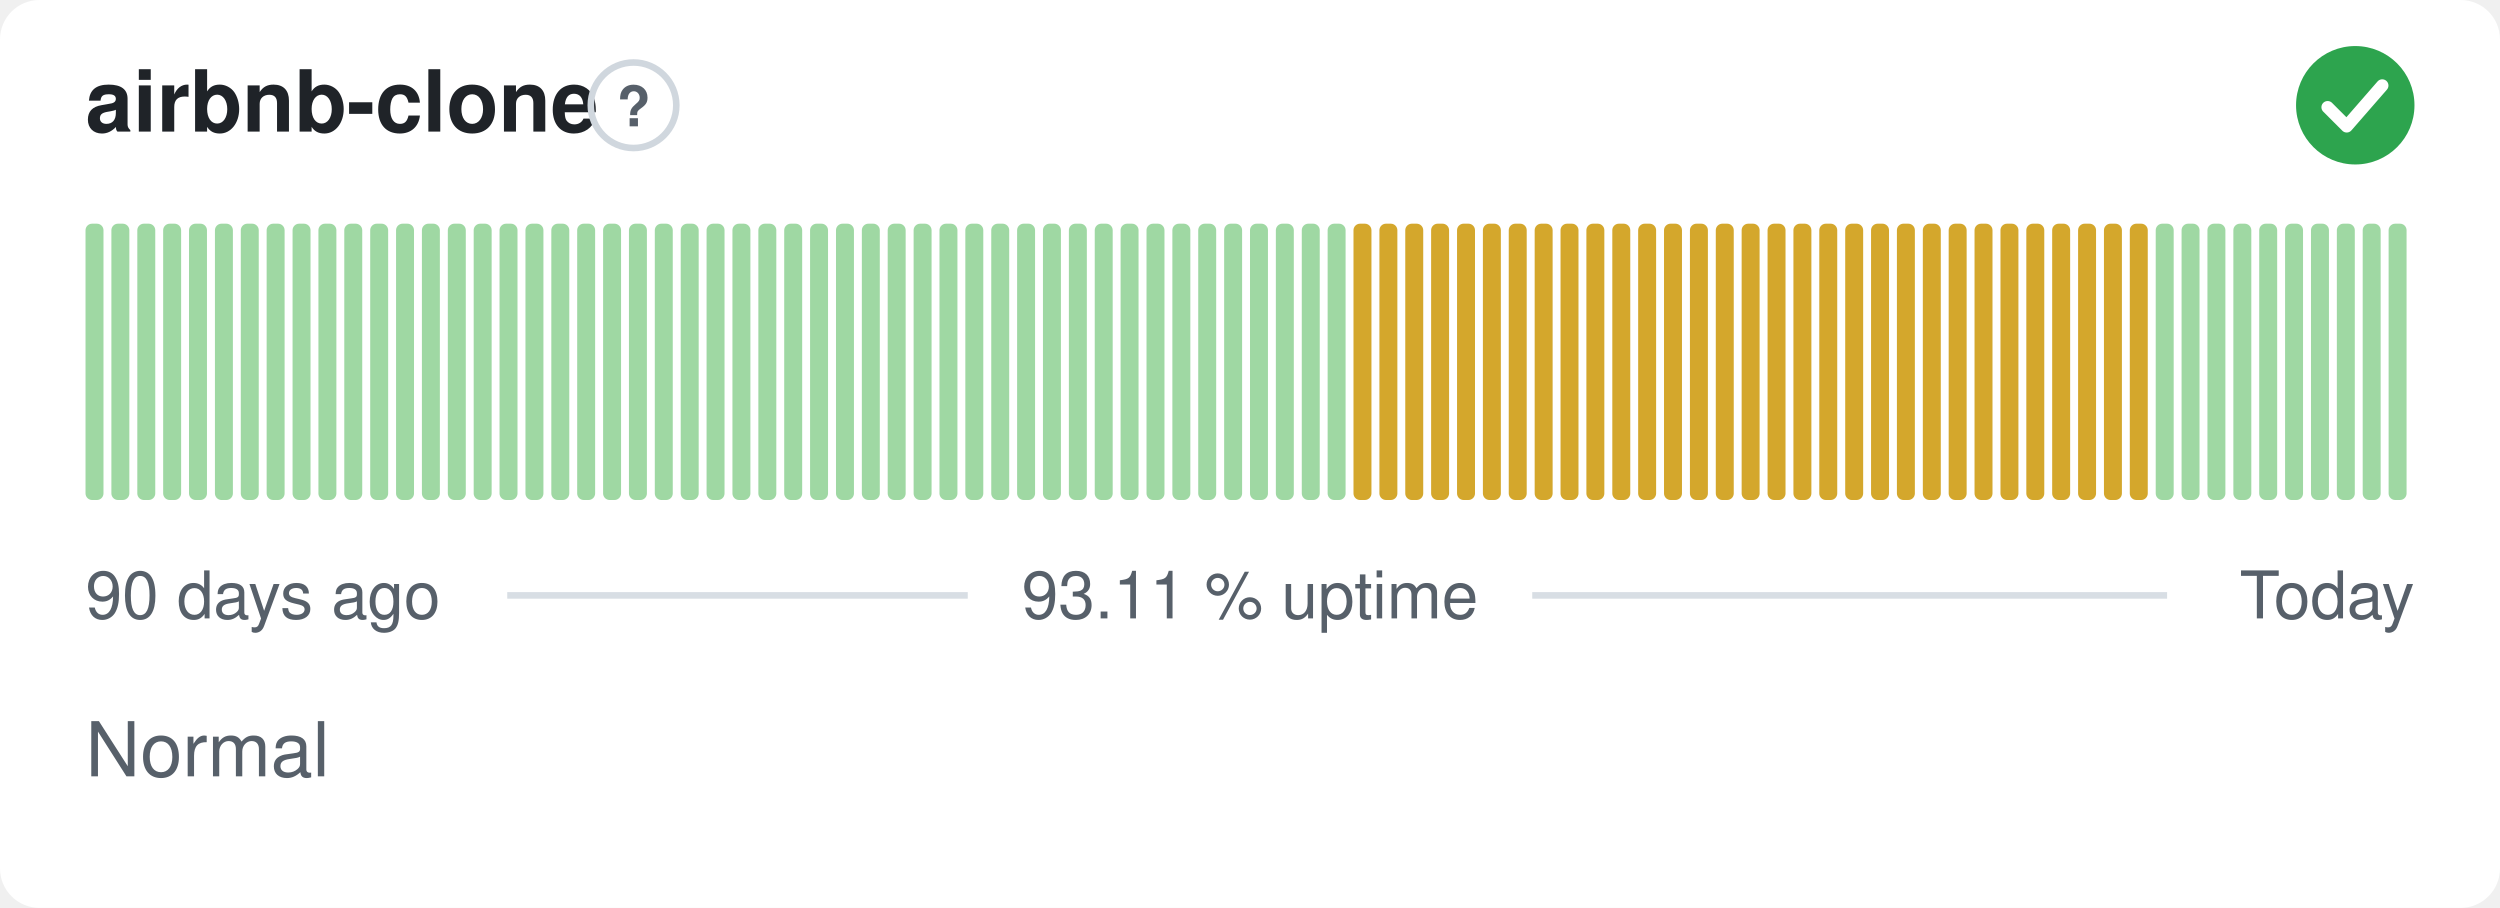
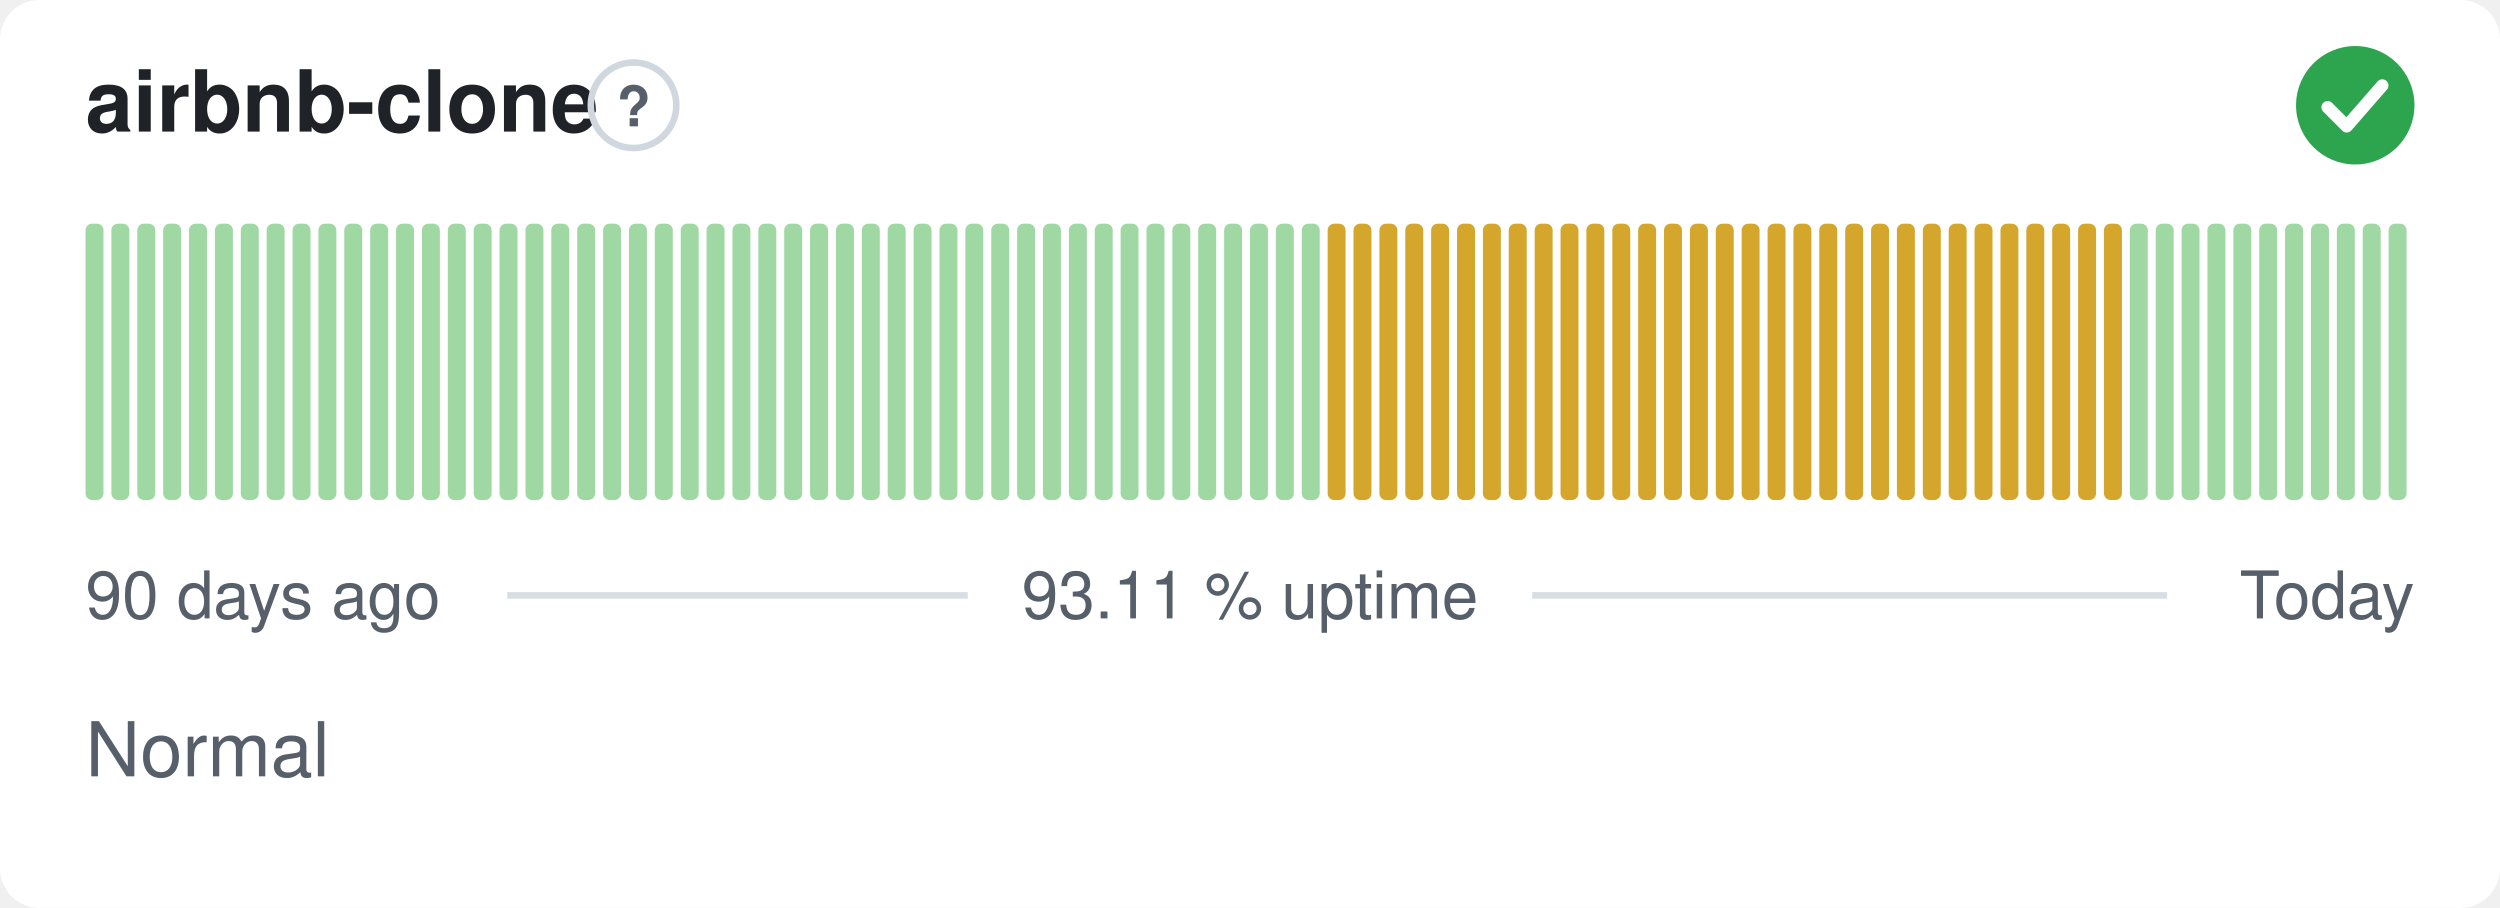
<svg xmlns="http://www.w3.org/2000/svg" width="380" height="138" viewBox="0 0 380 138" role="img" aria-label="airbnb-clone: Normal, 93.11 % uptime over the last 90 days" font-family="-apple-system,BlinkMacSystemFont,'Segoe UI',Helvetica,Arial,sans-serif">
  <style>
    @media (prefers-color-scheme: dark) {
      .bg { fill: #0d1117 }
      .title { fill: #e6edf3 }
      .muted { fill: #8b949e }
      .hint { stroke: #30363d }
      .rule { stroke: #30363d }
      .nodata { fill: #21262d }
    }
  </style>
  <rect class="bg" width="380" height="138" rx="6" fill="#ffffff" />
  <text class="title" x="13" y="20" font-size="13" font-weight="600" fill="#1f2328">airbnb-clone</text>
  <circle class="hint" cx="96.3" cy="16" r="6.5" fill="none" stroke="#d0d7de" stroke-width="1" />
  <text class="muted" x="96.3" y="19.2" text-anchor="middle" font-size="8.5" font-weight="700" fill="#57606a">?</text>
  <circle cx="358" cy="16" r="9" fill="#2da44e" />
  <path d="M353.80 16.30l2.90 2.90 5.40 -6.20" fill="none" stroke="#fff" stroke-width="1.89" stroke-linecap="round" stroke-linejoin="round" />
  <rect x="13.00" y="34.00" width="2.73" height="42.00" rx="1" fill="#9fd8a3" />
  <rect x="16.93" y="34.00" width="2.73" height="42.00" rx="1" fill="#9fd8a3" />
  <rect x="20.87" y="34.00" width="2.73" height="42.00" rx="1" fill="#9fd8a3" />
  <rect x="24.80" y="34.00" width="2.73" height="42.00" rx="1" fill="#9fd8a3" />
  <rect x="28.73" y="34.00" width="2.73" height="42.00" rx="1" fill="#9fd8a3" />
  <rect x="32.67" y="34.00" width="2.73" height="42.00" rx="1" fill="#9fd8a3" />
  <rect x="36.60" y="34.00" width="2.73" height="42.00" rx="1" fill="#9fd8a3" />
  <rect x="40.53" y="34.00" width="2.73" height="42.00" rx="1" fill="#9fd8a3" />
  <rect x="44.47" y="34.00" width="2.73" height="42.00" rx="1" fill="#9fd8a3" />
  <rect x="48.40" y="34.00" width="2.73" height="42.00" rx="1" fill="#9fd8a3" />
  <rect x="52.33" y="34.00" width="2.73" height="42.00" rx="1" fill="#9fd8a3" />
  <rect x="56.27" y="34.00" width="2.73" height="42.00" rx="1" fill="#9fd8a3" />
  <rect x="60.20" y="34.00" width="2.73" height="42.00" rx="1" fill="#9fd8a3" />
  <rect x="64.13" y="34.00" width="2.73" height="42.00" rx="1" fill="#9fd8a3" />
  <rect x="68.07" y="34.00" width="2.73" height="42.00" rx="1" fill="#9fd8a3" />
  <rect x="72.00" y="34.00" width="2.73" height="42.00" rx="1" fill="#9fd8a3" />
  <rect x="75.93" y="34.00" width="2.73" height="42.00" rx="1" fill="#9fd8a3" />
  <rect x="79.87" y="34.00" width="2.73" height="42.00" rx="1" fill="#9fd8a3" />
  <rect x="83.80" y="34.00" width="2.73" height="42.00" rx="1" fill="#9fd8a3" />
  <rect x="87.73" y="34.00" width="2.73" height="42.00" rx="1" fill="#9fd8a3" />
  <rect x="91.67" y="34.00" width="2.73" height="42.00" rx="1" fill="#9fd8a3" />
  <rect x="95.60" y="34.00" width="2.73" height="42.00" rx="1" fill="#9fd8a3" />
  <rect x="99.53" y="34.00" width="2.73" height="42.00" rx="1" fill="#9fd8a3" />
  <rect x="103.47" y="34.00" width="2.73" height="42.00" rx="1" fill="#9fd8a3" />
  <rect x="107.40" y="34.00" width="2.73" height="42.00" rx="1" fill="#9fd8a3" />
  <rect x="111.33" y="34.00" width="2.73" height="42.00" rx="1" fill="#9fd8a3" />
  <rect x="115.27" y="34.00" width="2.73" height="42.00" rx="1" fill="#9fd8a3" />
  <rect x="119.20" y="34.00" width="2.73" height="42.00" rx="1" fill="#9fd8a3" />
  <rect x="123.13" y="34.00" width="2.73" height="42.00" rx="1" fill="#9fd8a3" />
  <rect x="127.07" y="34.00" width="2.73" height="42.00" rx="1" fill="#9fd8a3" />
  <rect x="131.00" y="34.00" width="2.73" height="42.00" rx="1" fill="#9fd8a3" />
  <rect x="134.93" y="34.00" width="2.73" height="42.00" rx="1" fill="#9fd8a3" />
  <rect x="138.87" y="34.00" width="2.73" height="42.00" rx="1" fill="#9fd8a3" />
  <rect x="142.80" y="34.00" width="2.73" height="42.00" rx="1" fill="#9fd8a3" />
  <rect x="146.73" y="34.00" width="2.73" height="42.00" rx="1" fill="#9fd8a3" />
  <rect x="150.67" y="34.00" width="2.73" height="42.00" rx="1" fill="#9fd8a3" />
  <rect x="154.60" y="34.00" width="2.73" height="42.00" rx="1" fill="#9fd8a3" />
  <rect x="158.53" y="34.00" width="2.73" height="42.00" rx="1" fill="#9fd8a3" />
  <rect x="162.47" y="34.00" width="2.73" height="42.00" rx="1" fill="#9fd8a3" />
  <rect x="166.40" y="34.00" width="2.73" height="42.00" rx="1" fill="#9fd8a3" />
  <rect x="170.33" y="34.00" width="2.73" height="42.00" rx="1" fill="#9fd8a3" />
  <rect x="174.27" y="34.00" width="2.73" height="42.00" rx="1" fill="#9fd8a3" />
  <rect x="178.20" y="34.00" width="2.73" height="42.00" rx="1" fill="#9fd8a3" />
  <rect x="182.13" y="34.00" width="2.73" height="42.00" rx="1" fill="#9fd8a3" />
  <rect x="186.07" y="34.00" width="2.73" height="42.00" rx="1" fill="#9fd8a3" />
  <rect x="190.00" y="34.00" width="2.73" height="42.00" rx="1" fill="#9fd8a3" />
  <rect x="193.93" y="34.00" width="2.73" height="42.00" rx="1" fill="#9fd8a3" />
  <rect x="197.87" y="34.00" width="2.73" height="42.00" rx="1" fill="#9fd8a3" />
-   <rect x="201.80" y="34.00" width="2.73" height="42.00" rx="1" fill="#9fd8a3" />
+   <rect x="201.80" y="34.00" width="2.73" height="42.00" rx="1" fill="#d4a72c" />
  <rect x="205.73" y="34.00" width="2.73" height="42.00" rx="1" fill="#d4a72c" />
  <rect x="209.67" y="34.00" width="2.73" height="42.00" rx="1" fill="#d4a72c" />
  <rect x="213.60" y="34.00" width="2.73" height="42.00" rx="1" fill="#d4a72c" />
  <rect x="217.53" y="34.00" width="2.73" height="42.00" rx="1" fill="#d4a72c" />
  <rect x="221.47" y="34.00" width="2.73" height="42.00" rx="1" fill="#d4a72c" />
  <rect x="225.40" y="34.00" width="2.73" height="42.00" rx="1" fill="#d4a72c" />
  <rect x="229.33" y="34.00" width="2.73" height="42.00" rx="1" fill="#d4a72c" />
  <rect x="233.27" y="34.00" width="2.73" height="42.00" rx="1" fill="#d4a72c" />
  <rect x="237.20" y="34.00" width="2.73" height="42.00" rx="1" fill="#d4a72c" />
  <rect x="241.13" y="34.00" width="2.73" height="42.00" rx="1" fill="#d4a72c" />
  <rect x="245.07" y="34.00" width="2.73" height="42.00" rx="1" fill="#d4a72c" />
  <rect x="249.00" y="34.00" width="2.73" height="42.00" rx="1" fill="#d4a72c" />
  <rect x="252.93" y="34.00" width="2.73" height="42.00" rx="1" fill="#d4a72c" />
  <rect x="256.87" y="34.00" width="2.73" height="42.00" rx="1" fill="#d4a72c" />
  <rect x="260.80" y="34.00" width="2.73" height="42.00" rx="1" fill="#d4a72c" />
  <rect x="264.73" y="34.00" width="2.73" height="42.00" rx="1" fill="#d4a72c" />
  <rect x="268.67" y="34.00" width="2.73" height="42.00" rx="1" fill="#d4a72c" />
  <rect x="272.60" y="34.00" width="2.73" height="42.00" rx="1" fill="#d4a72c" />
  <rect x="276.53" y="34.00" width="2.73" height="42.00" rx="1" fill="#d4a72c" />
  <rect x="280.47" y="34.00" width="2.73" height="42.00" rx="1" fill="#d4a72c" />
  <rect x="284.40" y="34.00" width="2.73" height="42.00" rx="1" fill="#d4a72c" />
  <rect x="288.33" y="34.00" width="2.73" height="42.00" rx="1" fill="#d4a72c" />
  <rect x="292.27" y="34.00" width="2.73" height="42.00" rx="1" fill="#d4a72c" />
  <rect x="296.20" y="34.00" width="2.73" height="42.00" rx="1" fill="#d4a72c" />
  <rect x="300.13" y="34.00" width="2.73" height="42.00" rx="1" fill="#d4a72c" />
  <rect x="304.07" y="34.00" width="2.73" height="42.00" rx="1" fill="#d4a72c" />
  <rect x="308.00" y="34.00" width="2.73" height="42.00" rx="1" fill="#d4a72c" />
  <rect x="311.93" y="34.00" width="2.73" height="42.00" rx="1" fill="#d4a72c" />
  <rect x="315.87" y="34.00" width="2.73" height="42.00" rx="1" fill="#d4a72c" />
  <rect x="319.80" y="34.00" width="2.73" height="42.00" rx="1" fill="#d4a72c" />
-   <rect x="323.73" y="34.00" width="2.73" height="42.00" rx="1" fill="#d4a72c" />
+   <rect x="323.73" y="34.00" width="2.73" height="42.00" rx="1" fill="#9fd8a3" />
  <rect x="327.67" y="34.00" width="2.73" height="42.00" rx="1" fill="#9fd8a3" />
  <rect x="331.60" y="34.00" width="2.73" height="42.00" rx="1" fill="#9fd8a3" />
  <rect x="335.53" y="34.00" width="2.73" height="42.00" rx="1" fill="#9fd8a3" />
  <rect x="339.47" y="34.00" width="2.73" height="42.00" rx="1" fill="#9fd8a3" />
  <rect x="343.40" y="34.00" width="2.73" height="42.00" rx="1" fill="#9fd8a3" />
  <rect x="347.33" y="34.00" width="2.73" height="42.00" rx="1" fill="#9fd8a3" />
  <rect x="351.27" y="34.00" width="2.73" height="42.00" rx="1" fill="#9fd8a3" />
  <rect x="355.20" y="34.00" width="2.73" height="42.00" rx="1" fill="#9fd8a3" />
  <rect x="359.13" y="34.00" width="2.73" height="42.00" rx="1" fill="#9fd8a3" />
  <rect x="363.07" y="34.00" width="2.73" height="42.00" rx="1" fill="#9fd8a3" />
  <text class="muted" x="13" y="94" font-size="10" fill="#57606a">90 days ago</text>
  <text class="muted" x="190" y="94" text-anchor="middle" font-size="10" fill="#57606a">93.11 % uptime</text>
  <text class="muted" x="367" y="94" text-anchor="end" font-size="10" fill="#57606a">Today</text>
  <line class="rule" x1="77.1" y1="90.5" x2="147.1" y2="90.5" stroke="#d8dee4" stroke-width="1" />
  <line class="rule" x1="232.9" y1="90.5" x2="329.4" y2="90.5" stroke="#d8dee4" stroke-width="1" />
  <text class="muted" x="13" y="118" font-size="11.5" fill="#57606a">Normal</text>
</svg>
